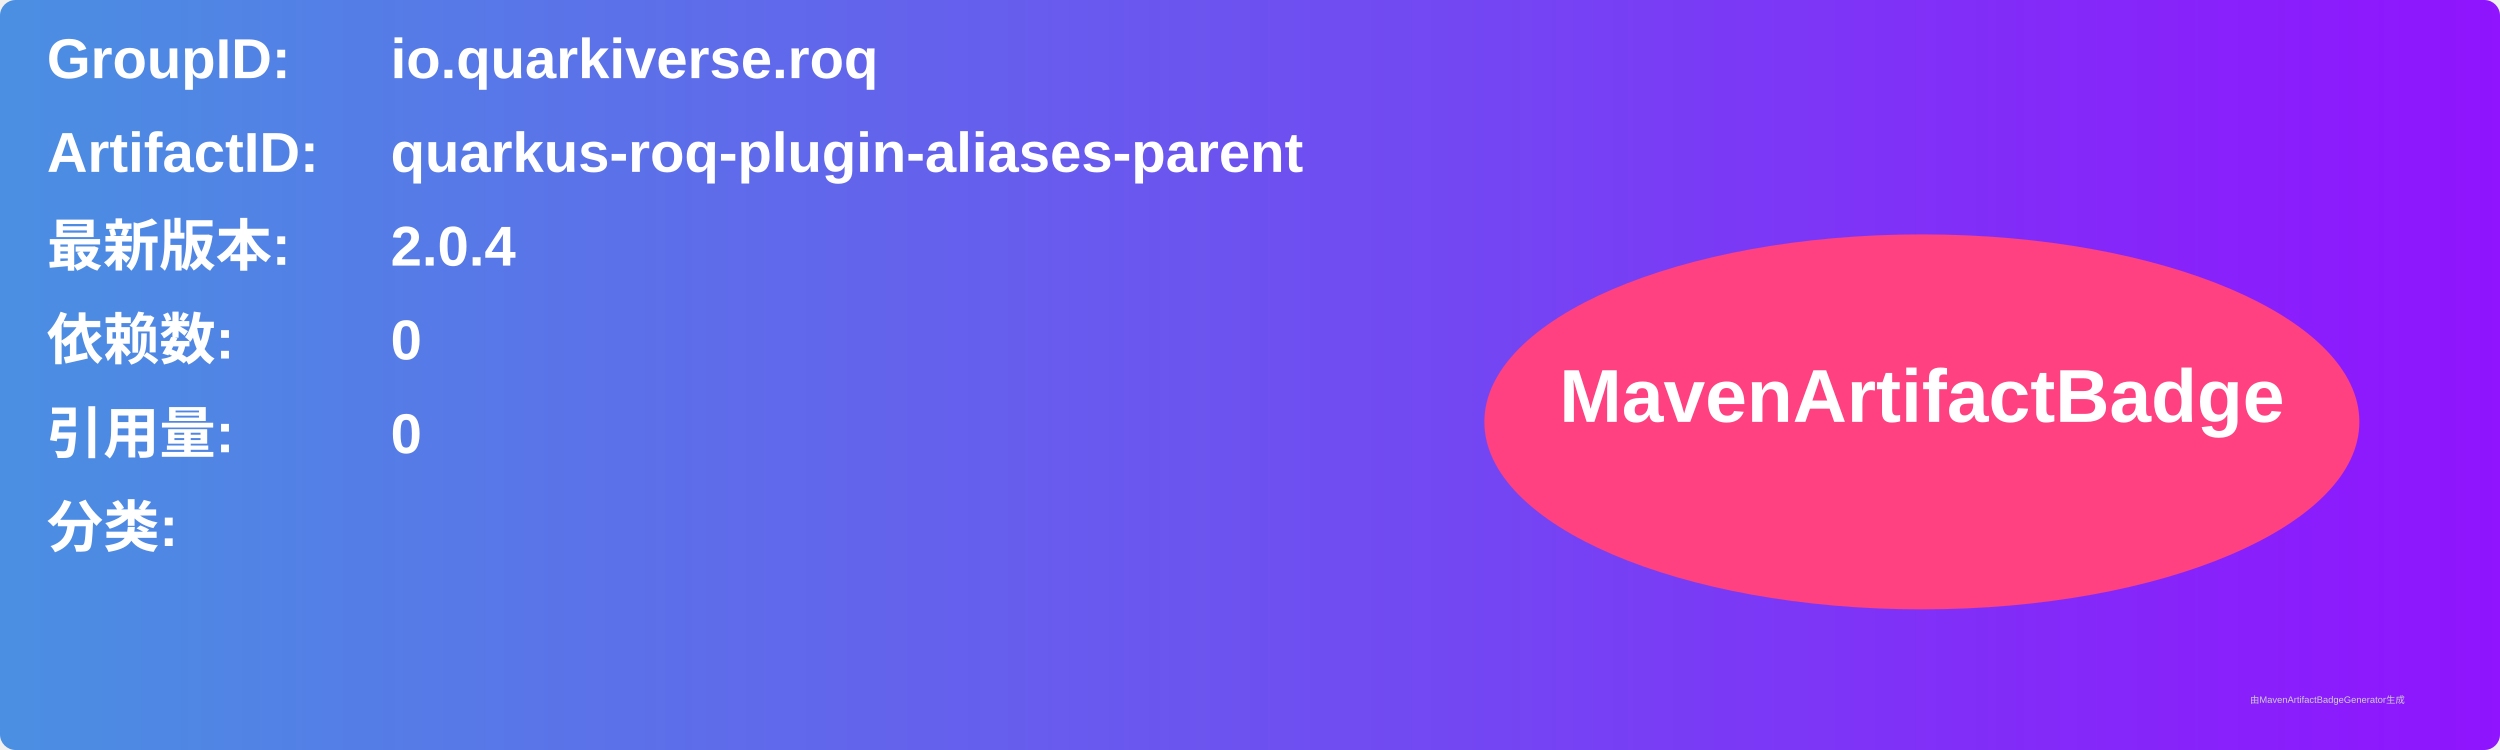
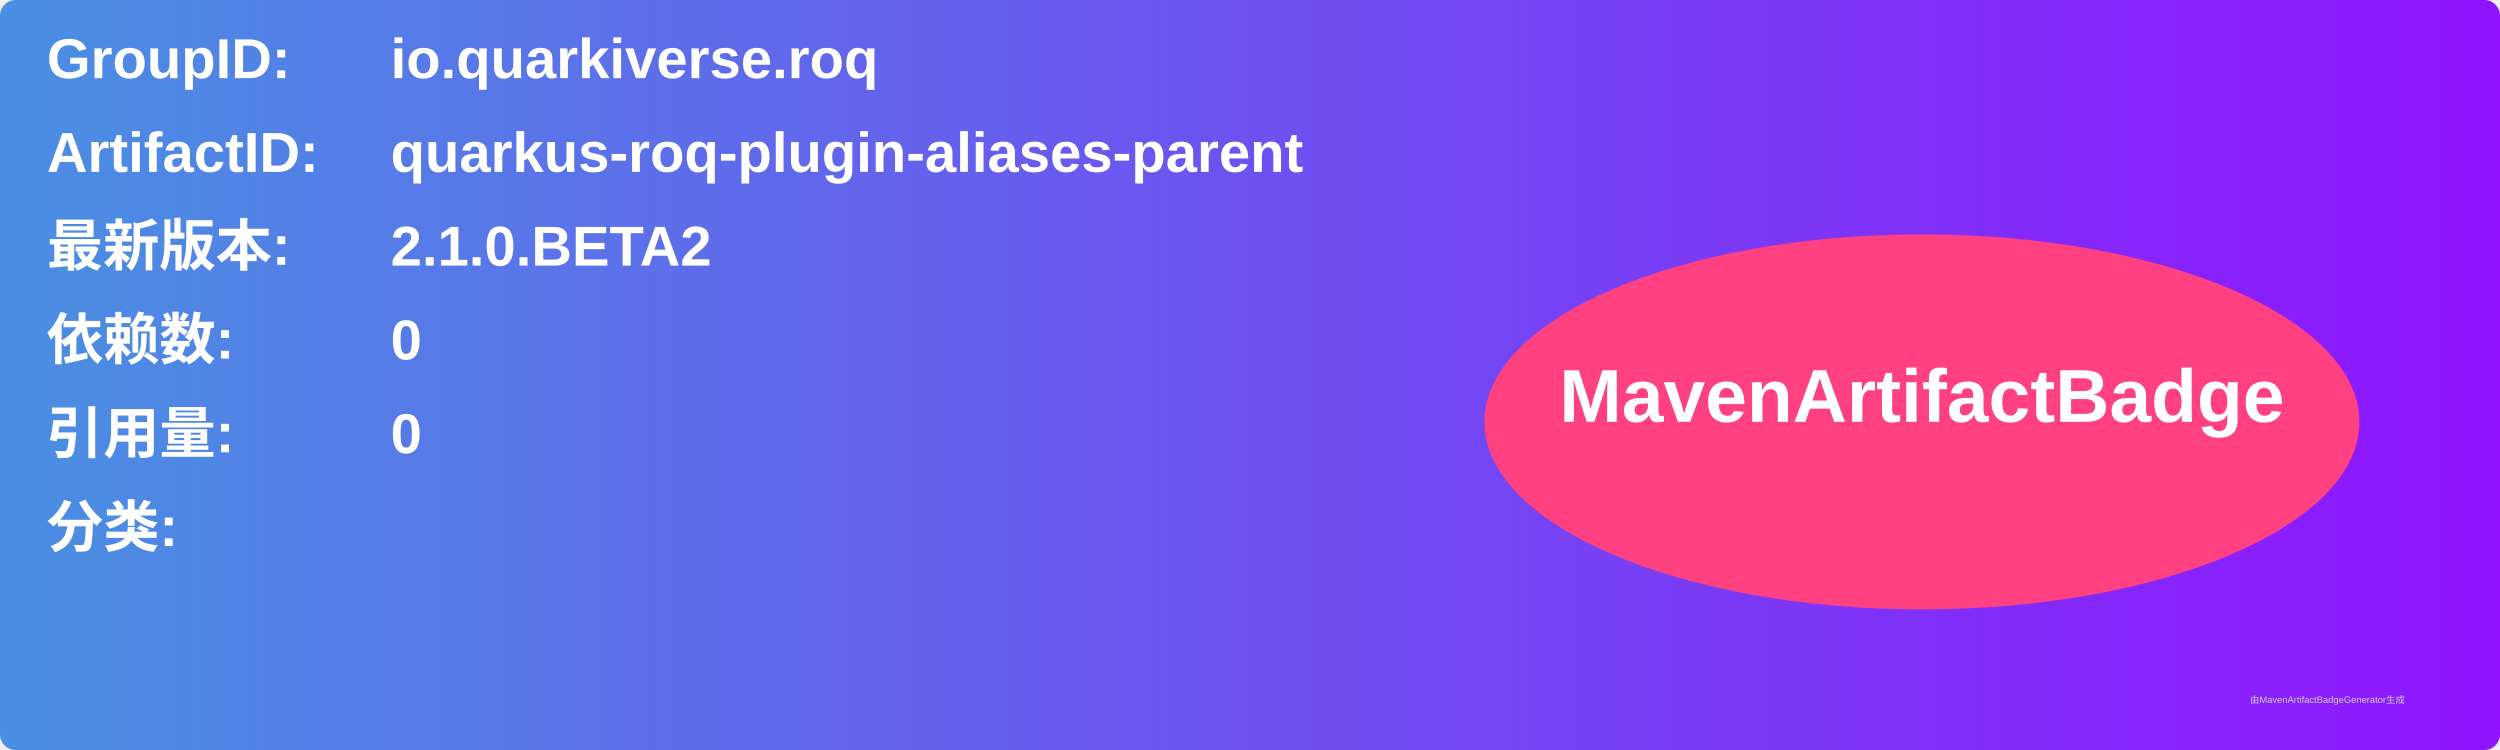
<svg xmlns="http://www.w3.org/2000/svg" width="800" height="240" viewBox="0 0 800 240">
  <linearGradient id="grad" x1="0%" y1="0%" x2="100%" y2="0%">
    <stop offset="0%" stop-color="#4a90e2" />
    <stop offset="100%" stop-color="#9013fe" />
  </linearGradient>
  <rect width="100%" height="100%" rx="5" ry="5" fill="url(#grad)" />
  <g transform="translate(15, 15)">
    <text x="0" y="10" font-family="Arial" font-size="18" fill="white" font-weight="bold" width="260">GroupID:</text>
    <text x="110" y="10" font-family="Arial" font-size="18" fill="white" font-weight="bold" width="460">io.quarkiverse.roq</text>
    <text x="0" y="40" font-family="Arial" font-size="18" fill="white" font-weight="bold" width="260">ArtifactID:</text>
    <text x="110" y="40" font-family="Arial" font-size="18" fill="white" font-weight="bold" width="460">quarkus-roq-plugin-aliases-parent</text>
    <text x="0" y="70" font-family="Arial" font-size="18" fill="white" font-weight="bold">最新版本:</text>
    <text x="110" y="70" font-family="Arial" font-size="18" fill="white" font-weight="bold">
-       <tspan font-weight="bold">2.0.4</tspan>
+       <tspan font-weight="bold">2.1.0.BETA2</tspan>
    </text>
    <text x="0" y="100" font-family="Arial" font-size="18" fill="white" font-weight="bold">依赖数: </text>
    <text x="110" y="100" font-family="Arial" font-size="18" fill="white">
      <tspan font-weight="bold">0</tspan>
    </text>
    <text x="0" y="130" font-family="Arial" font-size="18" fill="white" font-weight="bold">引用量: </text>
    <text x="110" y="130" font-family="Arial" font-size="18" fill="white">
      <tspan font-weight="bold">0</tspan>
    </text>
    <text x="0" y="160" font-family="Arial" font-size="18" fill="white" font-weight="bold">分类:</text>
    <text x="10" y="190" font-family="Arial" font-size="10" fill="white">
      <tspan font-weight="bold" />
    </text>
    <ellipse cx="600" cy="120" rx="140" ry="60" fill="#ff4081" />
    <text x="600" y="120" text-anchor="middle" font-family="Arial" font-size="24" fill="white" font-weight="bold">MavenArtifactBadge</text>
  </g>
  <text x="720" y="225" font-family="Arial" font-size="3" fill="#d0d0d0">由MavenArtifactBadgeGenerator生成</text>
</svg>
